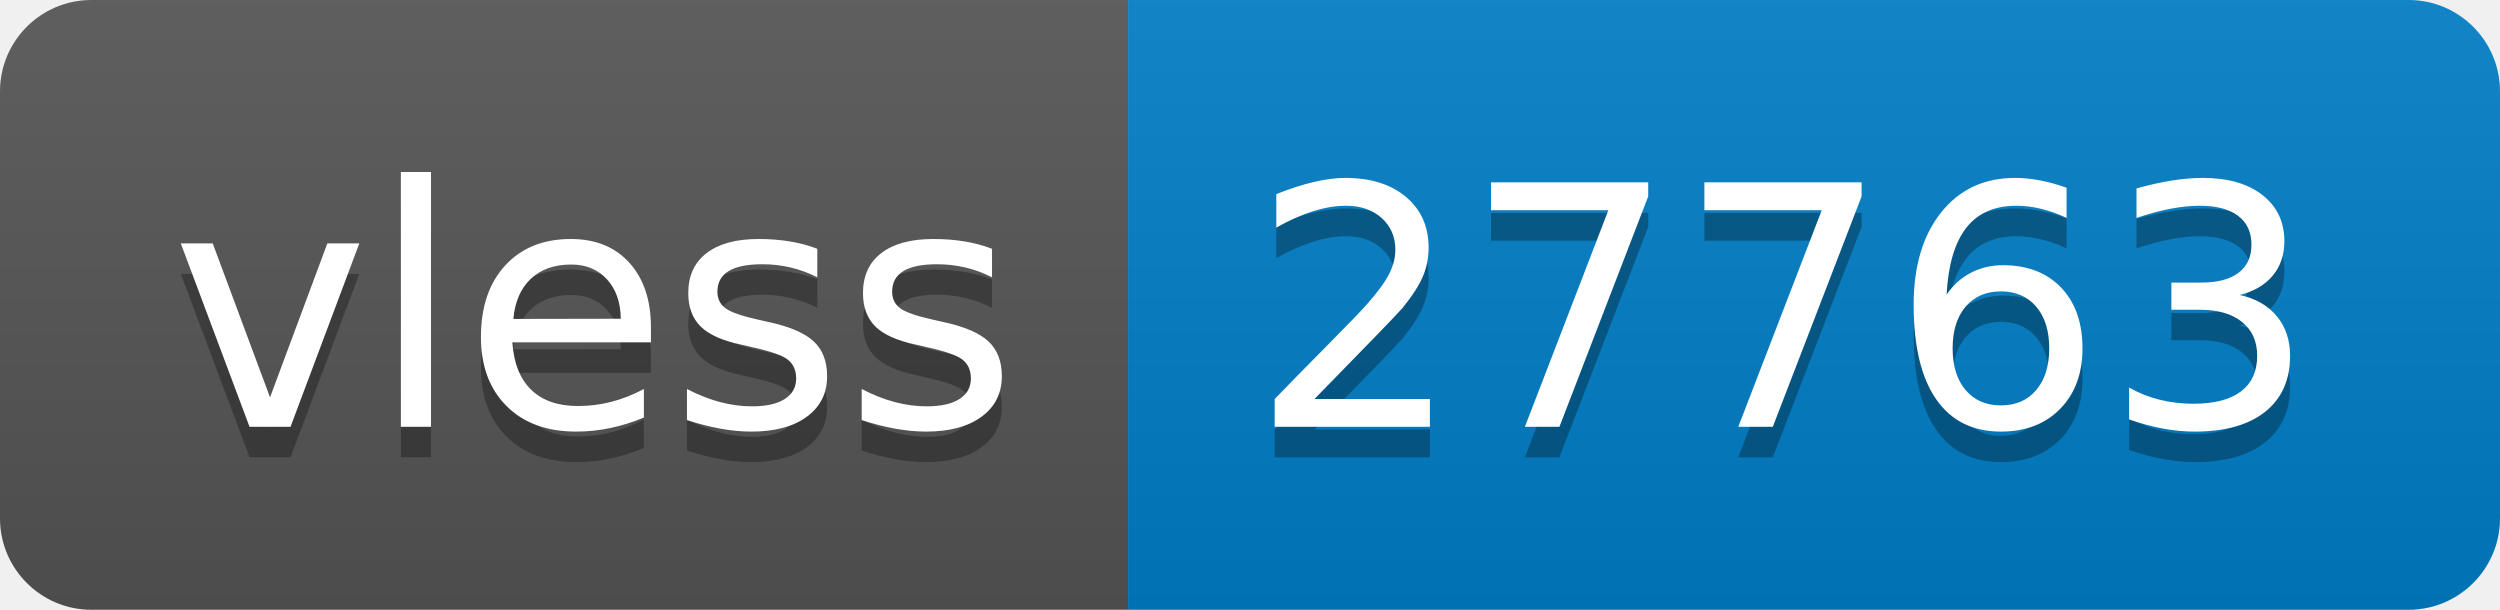
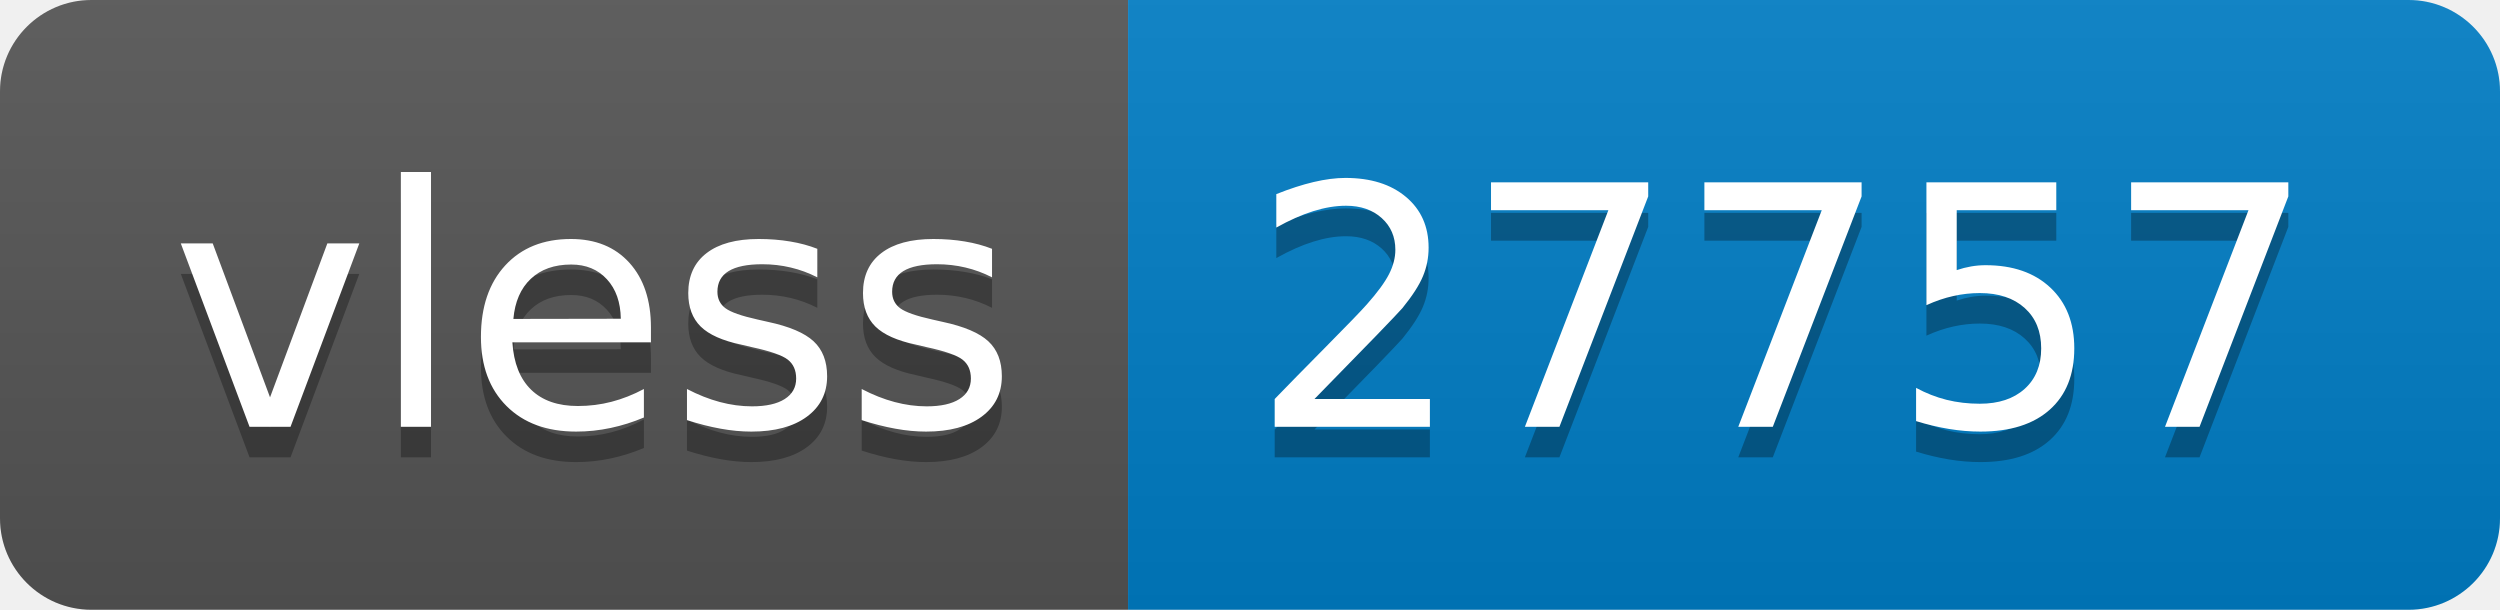
- <svg xmlns="http://www.w3.org/2000/svg" width="82" height="20" role="img" aria-label="vless: 27763">
+ <svg xmlns="http://www.w3.org/2000/svg" width="82" height="20" role="img" aria-label="vless: 27757">
  <linearGradient id="s" x2="0" y2="100%">
    <stop offset="0" stop-color="#bbb" stop-opacity=".1" />
    <stop offset="1" stop-opacity=".1" />
  </linearGradient>
  <clipPath id="r">
    <rect width="82" height="20" rx="3" fill="#fff" />
  </clipPath>
  <g clip-path="url(#r)">
    <rect width="37" height="20" fill="#555" />
    <rect x="37" width="45" height="20" fill="#007ec6" />
    <rect width="82" height="20" fill="url(#s)" />
  </g>
  <g fill="#fff" text-anchor="middle" font-family="Verdana,Geneva,DejaVu Sans,sans-serif" text-rendering="geometricPrecision" font-size="110">
    <text aria-hidden="true" x="195" y="150" fill="#010101" fill-opacity=".3" transform="scale(.1)" textLength="270">vless</text>
    <text x="195" y="140" transform="scale(.1)" fill="#fff" textLength="270">vless</text>
-     <text aria-hidden="true" x="585" y="150" fill="#010101" fill-opacity=".3" transform="scale(.1)" textLength="350">27763</text>
-     <text x="585" y="140" transform="scale(.1)" fill="#fff" textLength="350">27763</text>
+     <text aria-hidden="true" x="585" y="150" fill="#010101" fill-opacity=".3" transform="scale(.1)" textLength="350">27757</text>
+     <text x="585" y="140" transform="scale(.1)" fill="#fff" textLength="350">27757</text>
  </g>
</svg>
